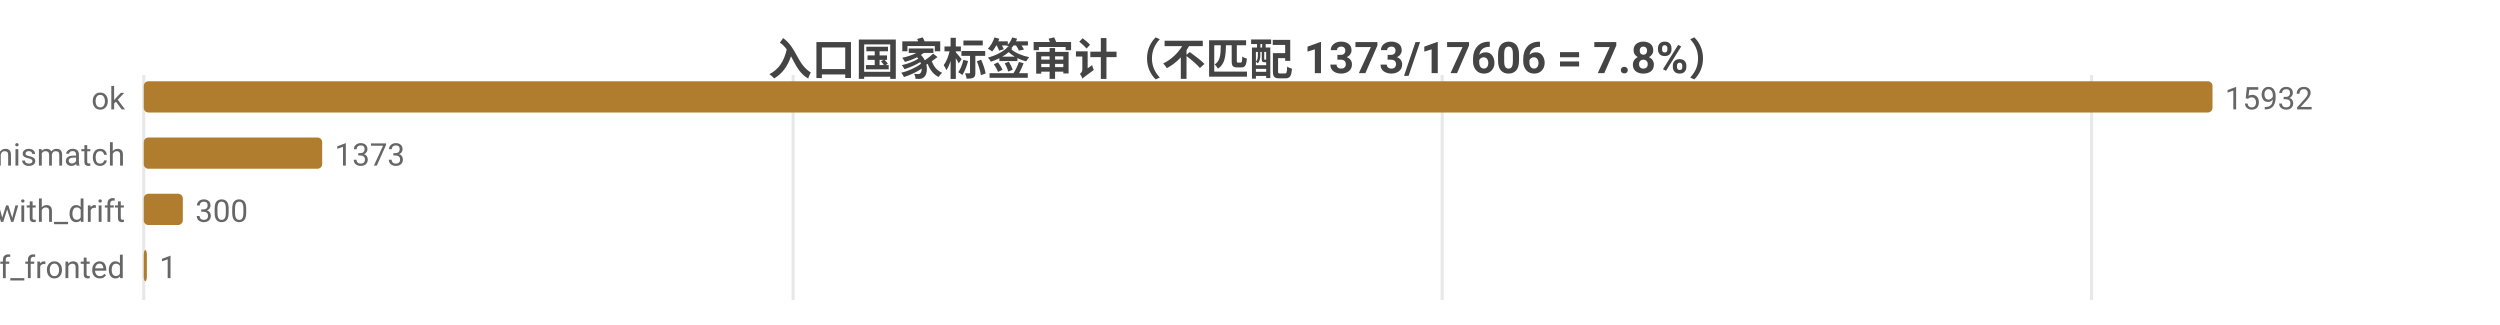
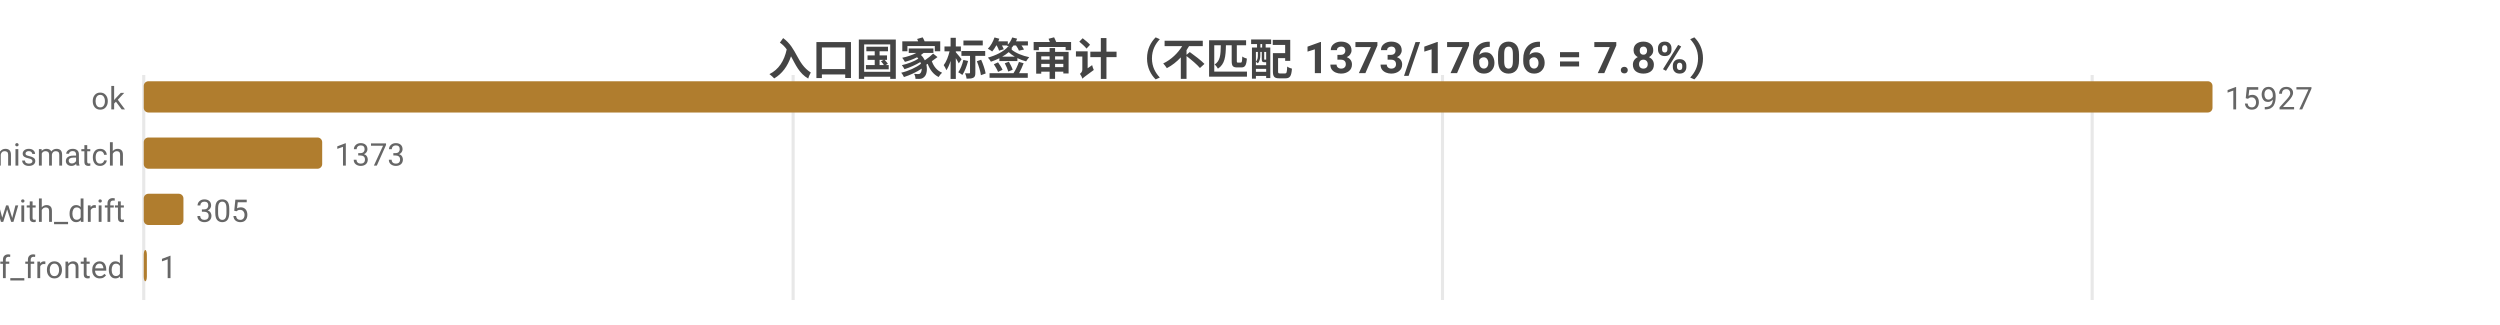
<svg xmlns="http://www.w3.org/2000/svg" width="800" height="104" viewBox="0 0 800 104">
  <rect width="800" height="104" fill="#ffffff" />
  <style>text{font-family:system-ui,-apple-system,'Segoe UI',Roboto,'PingFang SC','Microsoft YaHei','Noto Sans CJK SC',sans-serif}.g{stroke:#e8e8e8;stroke-width:1}.a{stroke:#999;stroke-width:1}.t{font-size:10px;fill:#666}.m{font-size:10px;text-anchor:middle;fill:#666}.e{font-size:10px;text-anchor:end;fill:#666}.l{font-size:11px;fill:#333}.tt{font-size:14px;font-weight:600;text-anchor:middle;fill:#444}.em{font-size:13px;text-anchor:middle;fill:#999}</style>
  <text class="tt" x="400.0" y="24">入口国家标签审计（不匹配 1373/17606 = 7.8%）</text>
  <line class="g" x1="46" y1="24" x2="46" y2="96" />
  <line class="g" x1="253.8" y1="24" x2="253.8" y2="96" />
-   <line class="g" x1="461.5" y1="24" x2="461.5" y2="96" />
-   <line class="g" x1="669.3" y1="24" x2="669.3" y2="96" />
+   <line class="g" x1="461.6" y1="24" x2="461.6" y2="96" />
+   <line class="g" x1="669.5" y1="24" x2="669.5" y2="96" />
  <text class="e" x="40" y="35">ok</text>
  <rect x="46" y="26" width="662" height="10" fill="#b07d2e" rx="1.5" />
-   <text class="t" x="712" y="35">15932</text>
+   <text class="t" x="712" y="35">15927</text>
  <text class="e" x="40" y="53">tag_mismatch</text>
  <rect x="46" y="44" width="57.1" height="10" fill="#b07d2e" rx="1.5" />
  <text class="t" x="107.1" y="53">1373</text>
  <text class="e" x="40" y="71">ok_with_drift</text>
-   <rect x="46" y="62" width="12.5" height="10" fill="#b07d2e" rx="1.5" />
-   <text class="t" x="62.5" y="71">300</text>
+   <rect x="46" y="62" width="12.7" height="10" fill="#b07d2e" rx="1.5" />
+   <text class="t" x="62.7" y="71">305</text>
  <text class="e" x="40" y="89">cf_fronted</text>
  <rect x="46" y="80" width="1" height="10" fill="#b07d2e" rx="1.5" />
  <text class="t" x="51" y="89">1</text>
</svg>
